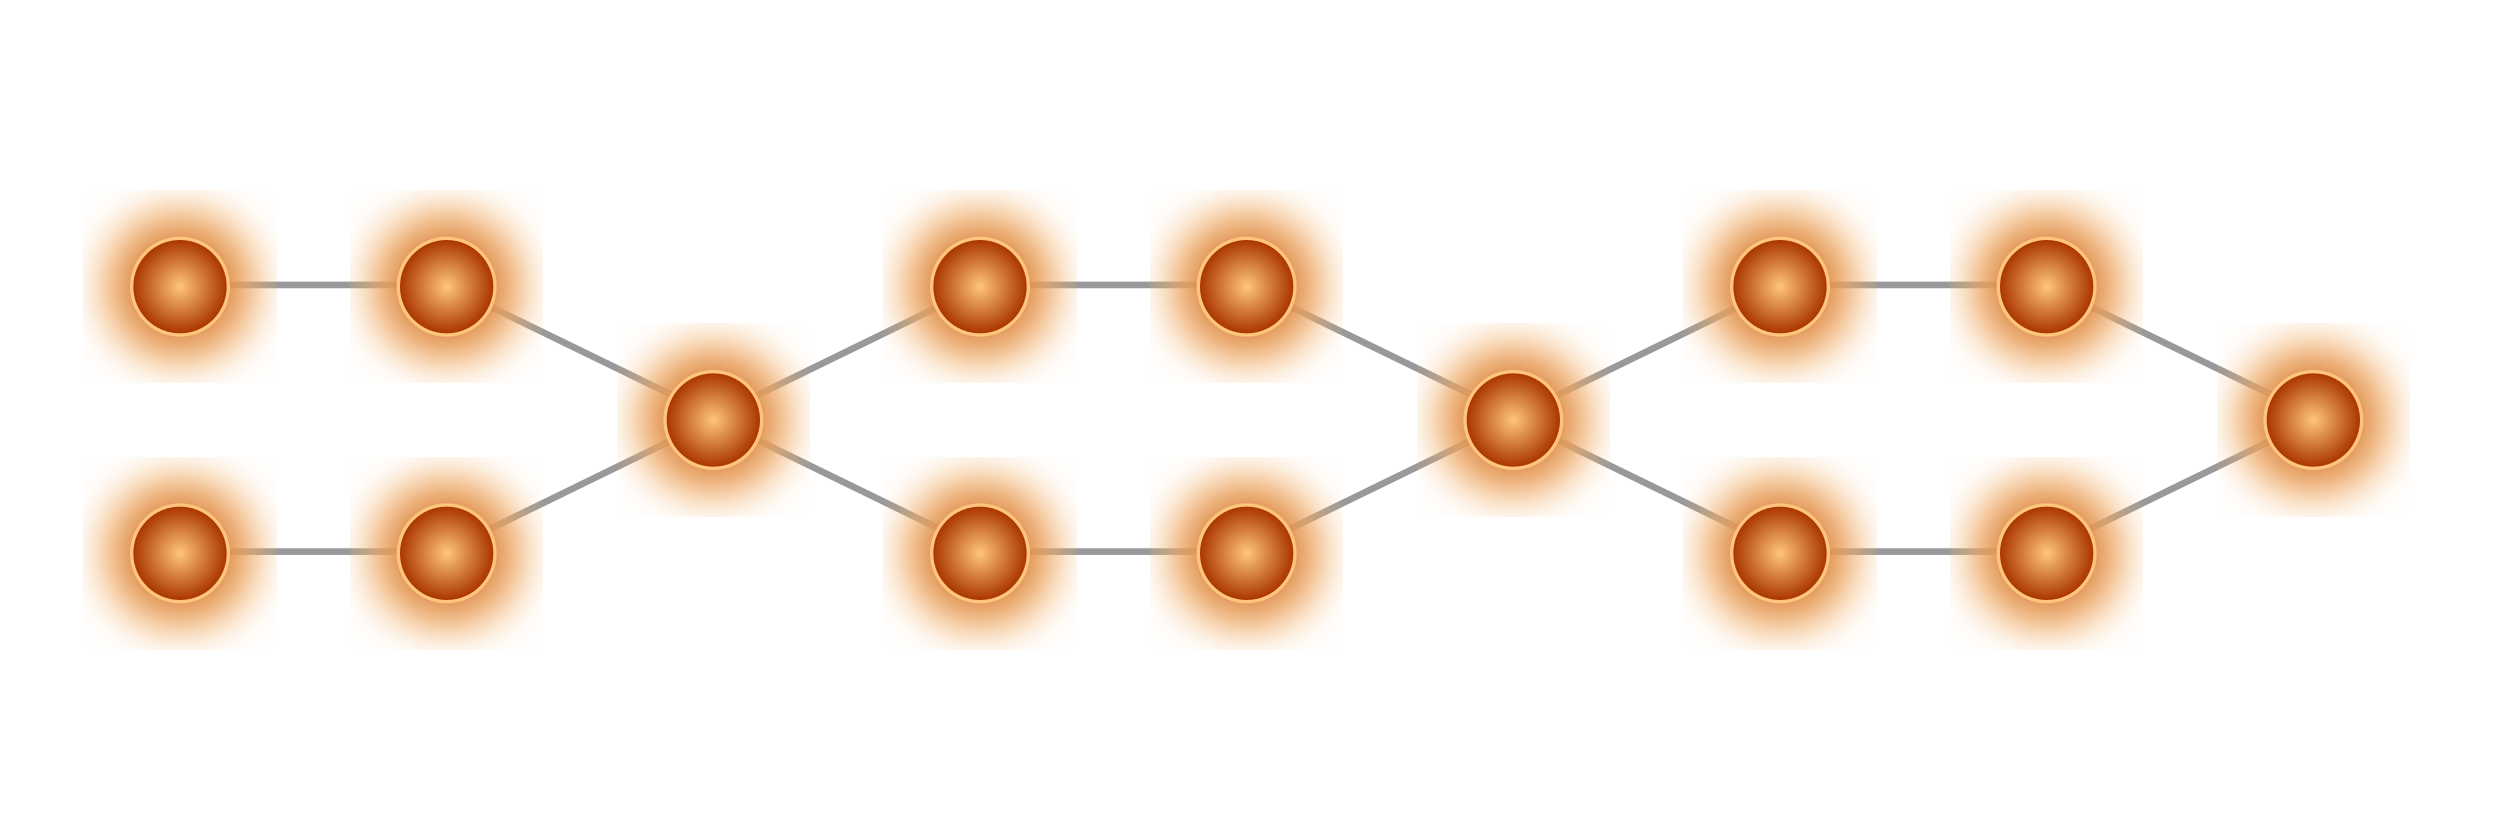
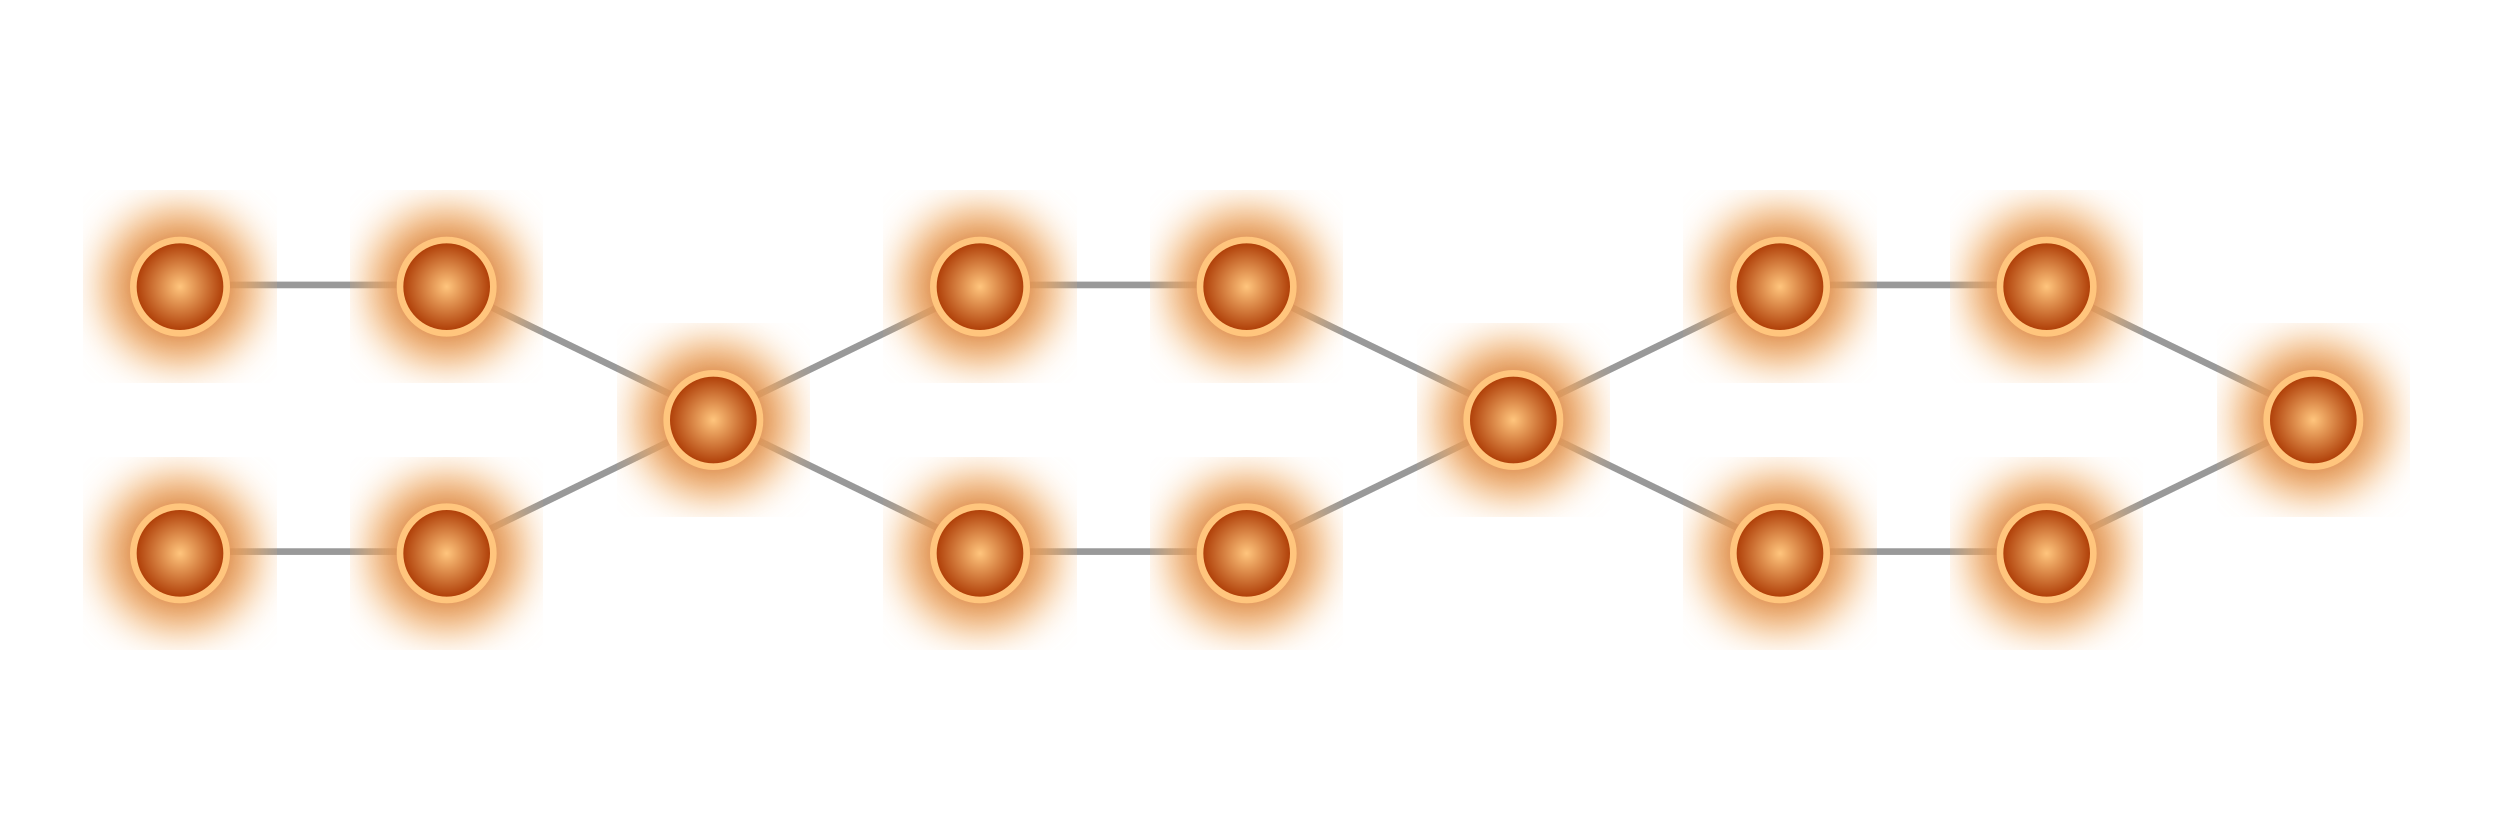
<svg xmlns="http://www.w3.org/2000/svg" height="125" width="375" version="1.1" class="skills">
  <defs>
    <filter id="bigBlur">
      <feGaussianBlur stdDeviation="3" />
    </filter>
    <radialGradient id="bigBlurGradient">
      <stop stop-color="#aa3600" offset="0" />
      <stop stop-color="#ffc57d" offset="1" />
    </radialGradient>
    <radialGradient id="solidGradient">
      <stop stop-color="#ffc57d" offset="0" />
      <stop stop-color="#aa3600" offset="1" />
    </radialGradient>
  </defs>
  <path fill="none" d="m33.688 82.738h26.889m93.111-40h26.889m-26.889 40h26.889m93.111-40h26.889m-26.889 40h26.889m-266.89-40h26.889m41.001 22.9-28.726 14.016m28.726-20.016-28.726-13.97m39.996 19.97 28.726 14.016m-28.726-20.016 28.726-14.016m80.004 20.016-28.73 14m28.73-20-28.73-13.97m40 19.97 28.726 14.016m-28.726-20.016 28.726-14.016m80.004 20.016-28.73 14m28.73-20-28.73-13.97" stroke="#999" />
  <g id="WinningSmile" transform="translate(27, 43)">
    <circle r="12" fill="url(#bigBlurGradient)" filter="url(#bigBlur)" />
+     <circle r="7" fill="url(#solidGradient)" />
    <circle r="7" fill="none" stroke="#ffc57d" stroke-width="1" />
-     <circle r="7" fill="url(#solidGradient)" />
  </g>
  <g id="Overdeliver" transform="translate(27, 83)">
    <circle r="12" fill="url(#bigBlurGradient)" filter="url(#bigBlur)" />
+     <circle r="7" fill="url(#solidGradient)" />
    <circle r="7" fill="none" stroke="#ffc57d" stroke-width="1" />
-     <circle r="7" fill="url(#solidGradient)" />
  </g>
  <g id="Gregarious" transform="translate(67, 43)">
    <circle r="12" fill="url(#bigBlurGradient)" filter="url(#bigBlur)" />
+     <circle r="7" fill="url(#solidGradient)" />
    <circle r="7" fill="none" stroke="#ffc57d" stroke-width="1" />
-     <circle r="7" fill="url(#solidGradient)" />
  </g>
  <g id="Grounded" transform="translate(67, 83)">
    <circle r="12" fill="url(#bigBlurGradient)" filter="url(#bigBlur)" />
+     <circle r="7" fill="url(#solidGradient)" />
    <circle r="7" fill="none" stroke="#ffc57d" stroke-width="1" />
-     <circle r="7" fill="url(#solidGradient)" />
  </g>
  <g id="Initiate" transform="translate(107, 63)">
    <circle r="12" fill="url(#bigBlurGradient)" filter="url(#bigBlur)" />
+     <circle r="7" fill="url(#solidGradient)" />
    <circle r="7" fill="none" stroke="#ffc57d" stroke-width="1" />
-     <circle r="7" fill="url(#solidGradient)" />
  </g>
  <g id="Overdeliver2" transform="translate(147, 43)">
    <circle r="12" fill="url(#bigBlurGradient)" filter="url(#bigBlur)" />
+     <circle r="7" fill="url(#solidGradient)" />
    <circle r="7" fill="none" stroke="#ffc57d" stroke-width="1" />
-     <circle r="7" fill="url(#solidGradient)" />
  </g>
  <g id="Gregarious2" transform="translate(147, 83)">
    <circle r="12" fill="url(#bigBlurGradient)" filter="url(#bigBlur)" />
+     <circle r="7" fill="url(#solidGradient)" />
    <circle r="7" fill="none" stroke="#ffc57d" stroke-width="1" />
-     <circle r="7" fill="url(#solidGradient)" />
  </g>
  <g id="WellInformed" transform="translate(187, 43)">
    <circle r="12" fill="url(#bigBlurGradient)" filter="url(#bigBlur)" />
+     <circle r="7" fill="url(#solidGradient)" />
    <circle r="7" fill="none" stroke="#ffc57d" stroke-width="1" />
-     <circle r="7" fill="url(#solidGradient)" />
  </g>
  <g id="SilverTongue" transform="translate(187, 83)">
    <circle r="12" fill="url(#bigBlurGradient)" filter="url(#bigBlur)" />
+     <circle r="7" fill="url(#solidGradient)" />
    <circle r="7" fill="none" stroke="#ffc57d" stroke-width="1" />
-     <circle r="7" fill="url(#solidGradient)" />
  </g>
  <g id="Mage" transform="translate(227, 63)">
    <circle r="12" fill="url(#bigBlurGradient)" filter="url(#bigBlur)" />
+     <circle r="7" fill="url(#solidGradient)" />
    <circle r="7" fill="none" stroke="#ffc57d" stroke-width="1" />
-     <circle r="7" fill="url(#solidGradient)" />
  </g>
  <g id="WinningSmile2" transform="translate(267, 43)">
    <circle r="12" fill="url(#bigBlurGradient)" filter="url(#bigBlur)" />
+     <circle r="7" fill="url(#solidGradient)" />
    <circle r="7" fill="none" stroke="#ffc57d" stroke-width="1" />
-     <circle r="7" fill="url(#solidGradient)" />
  </g>
  <g id="Grounded2" transform="translate(267, 83)">
    <circle r="12" fill="url(#bigBlurGradient)" filter="url(#bigBlur)" />
+     <circle r="7" fill="url(#solidGradient)" />
    <circle r="7" fill="none" stroke="#ffc57d" stroke-width="1" />
-     <circle r="7" fill="url(#solidGradient)" />
  </g>
  <g id="WellInformed2" transform="translate(307, 43)">
    <circle r="12" fill="url(#bigBlurGradient)" filter="url(#bigBlur)" />
+     <circle r="7" fill="url(#solidGradient)" />
    <circle r="7" fill="none" stroke="#ffc57d" stroke-width="1" />
-     <circle r="7" fill="url(#solidGradient)" />
  </g>
  <g id="SilverTongue2" transform="translate(307, 83)">
    <circle r="12" fill="url(#bigBlurGradient)" filter="url(#bigBlur)" />
+     <circle r="7" fill="url(#solidGradient)" />
    <circle r="7" fill="none" stroke="#ffc57d" stroke-width="1" />
-     <circle r="7" fill="url(#solidGradient)" />
  </g>
  <g id="Adept" transform="translate(347, 63)">
    <circle r="12" fill="url(#bigBlurGradient)" filter="url(#bigBlur)" />
+     <circle r="7" fill="url(#solidGradient)" />
    <circle r="7" fill="none" stroke="#ffc57d" stroke-width="1" />
-     <circle r="7" fill="url(#solidGradient)" />
  </g>
</svg>
